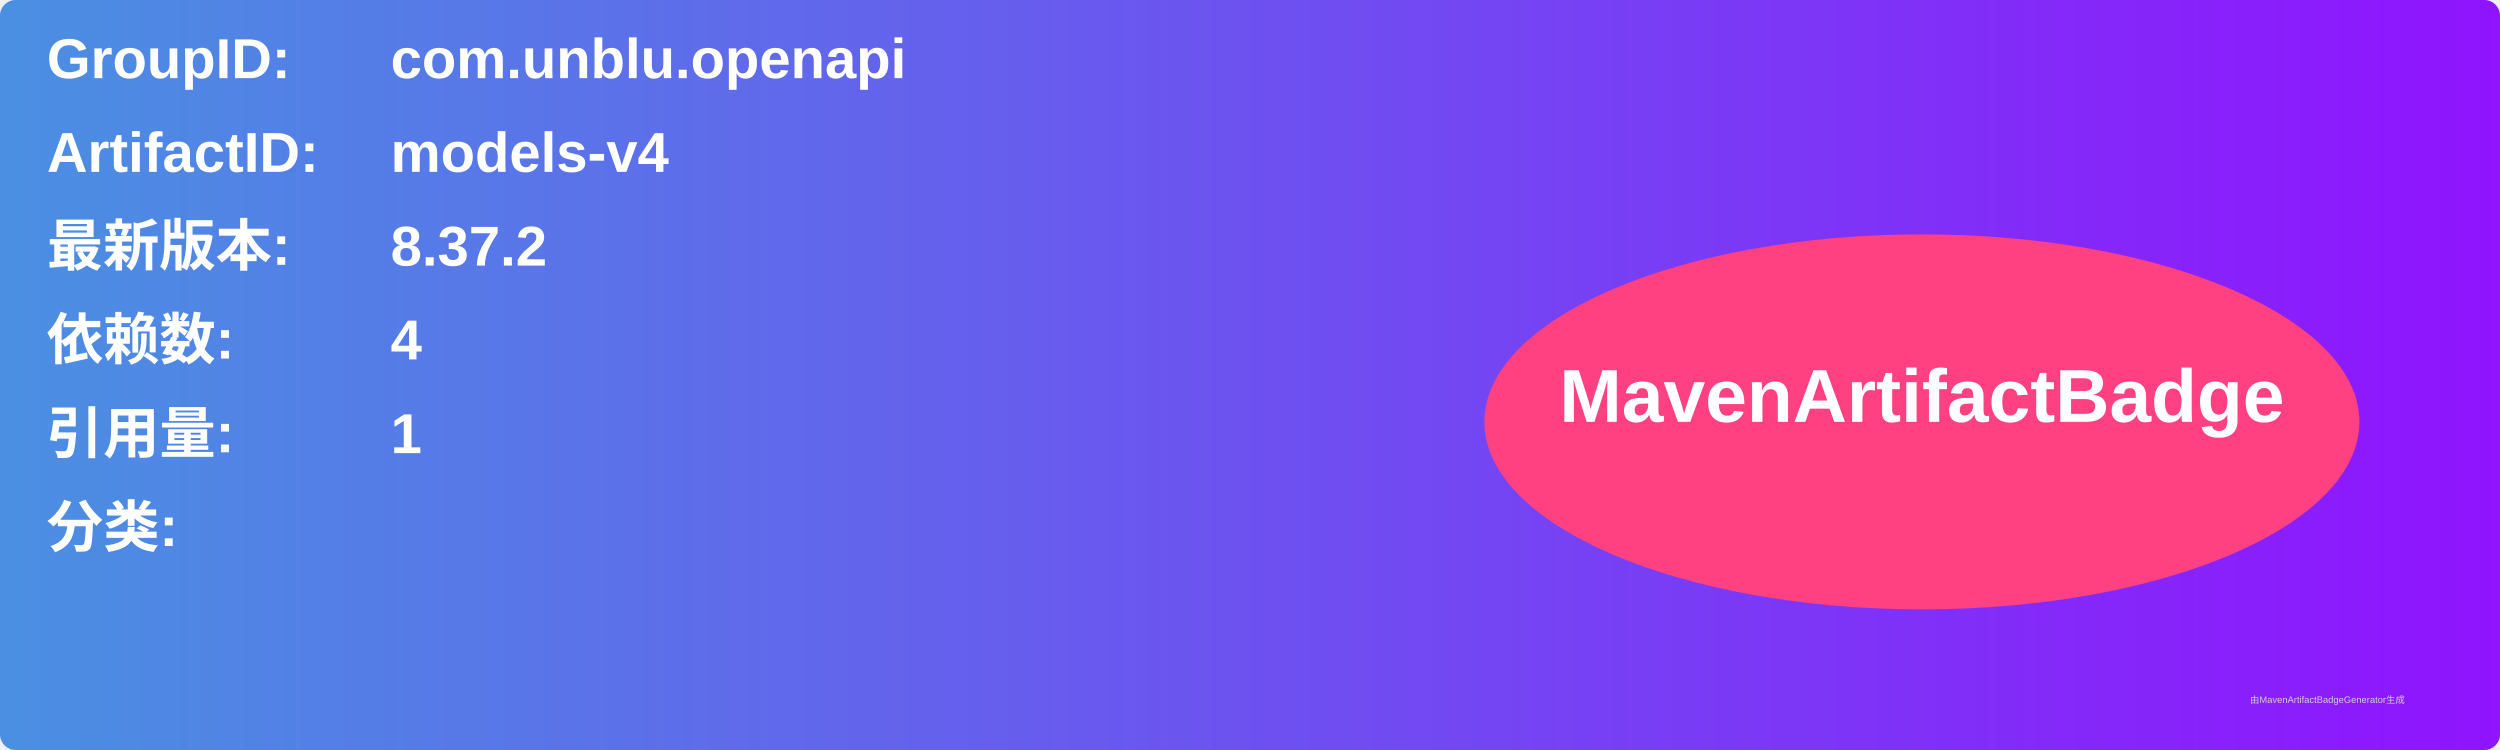
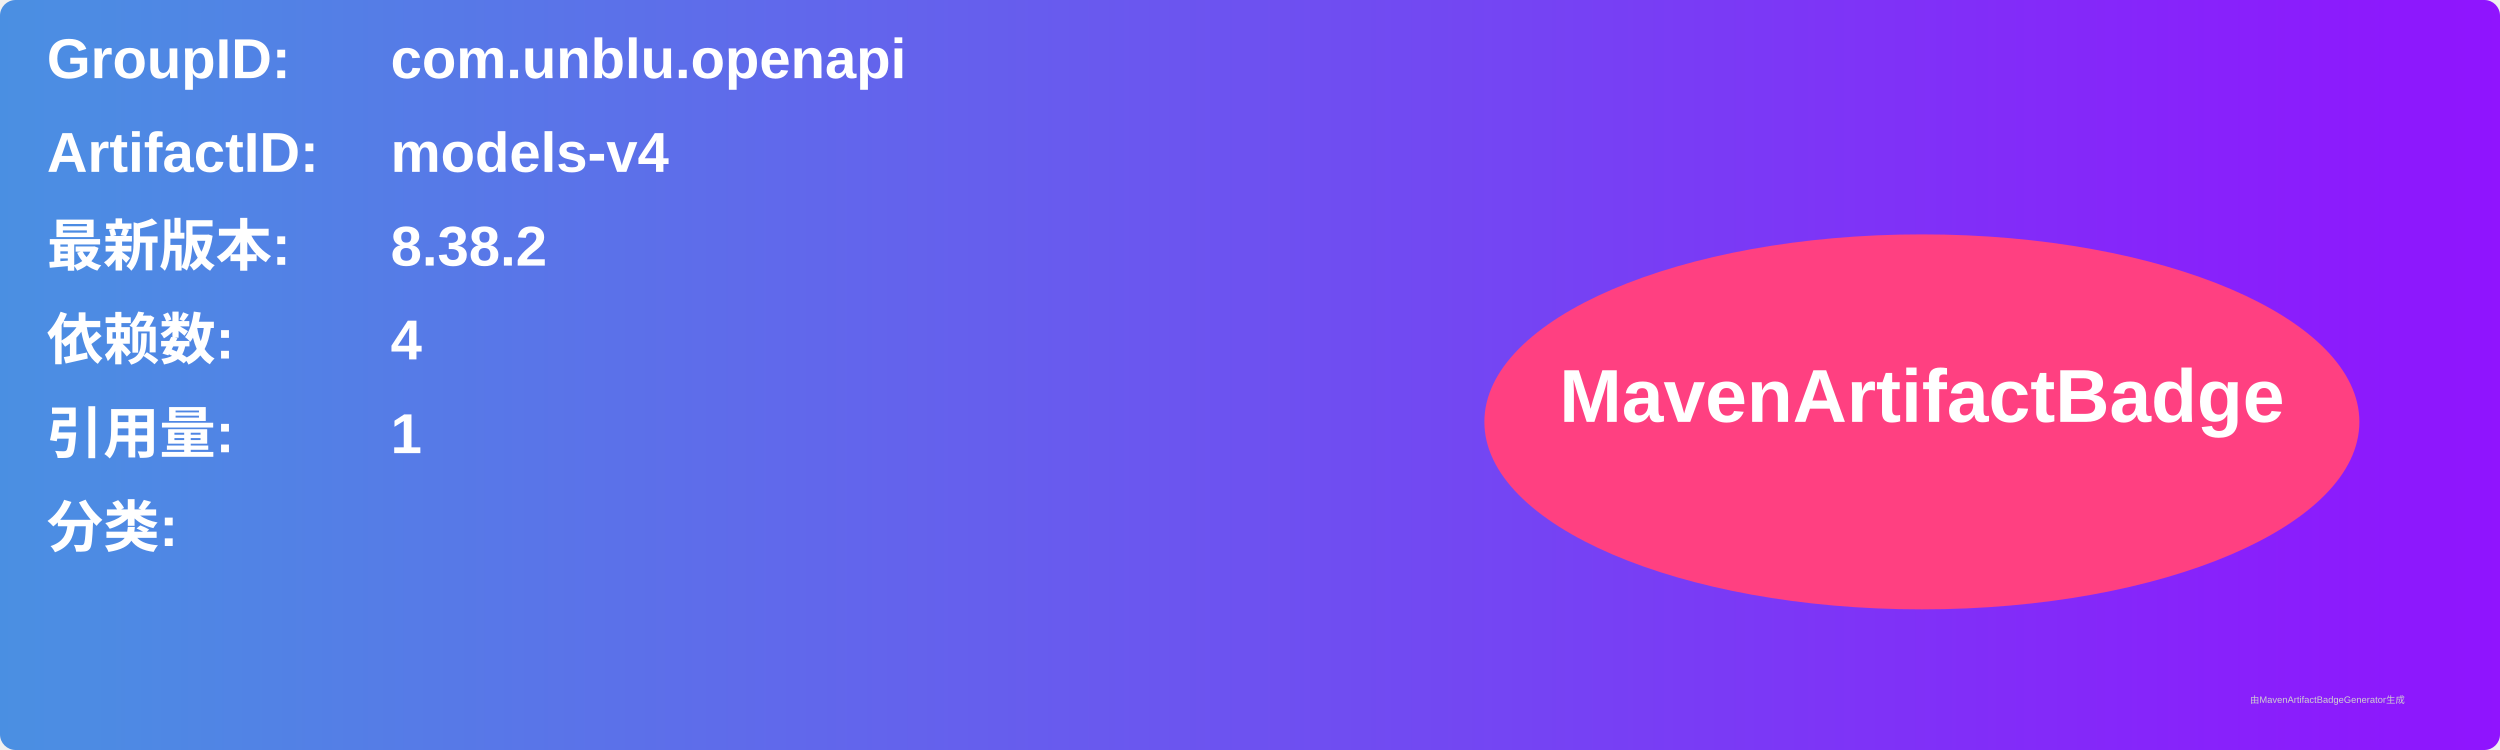
<svg xmlns="http://www.w3.org/2000/svg" width="800" height="240" viewBox="0 0 800 240">
  <linearGradient id="grad" x1="0%" y1="0%" x2="100%" y2="0%">
    <stop offset="0%" stop-color="#4a90e2" />
    <stop offset="100%" stop-color="#9013fe" />
  </linearGradient>
  <rect width="100%" height="100%" rx="5" ry="5" fill="url(#grad)" />
  <g transform="translate(15, 15)">
    <text x="0" y="10" font-family="Arial" font-size="18" fill="white" font-weight="bold" width="260">GroupID:</text>
    <text x="110" y="10" font-family="Arial" font-size="18" fill="white" font-weight="bold" width="460">com.unblu.openapi</text>
    <text x="0" y="40" font-family="Arial" font-size="18" fill="white" font-weight="bold" width="260">ArtifactID:</text>
    <text x="110" y="40" font-family="Arial" font-size="18" fill="white" font-weight="bold" width="460">models-v4</text>
    <text x="0" y="70" font-family="Arial" font-size="18" fill="white" font-weight="bold">最新版本:</text>
    <text x="110" y="70" font-family="Arial" font-size="18" fill="white" font-weight="bold">
-       <tspan font-weight="bold">8.37.2</tspan>
+       <tspan font-weight="bold">8.38.2</tspan>
    </text>
    <text x="0" y="100" font-family="Arial" font-size="18" fill="white" font-weight="bold">依赖数: </text>
    <text x="110" y="100" font-family="Arial" font-size="18" fill="white">
      <tspan font-weight="bold">4</tspan>
    </text>
    <text x="0" y="130" font-family="Arial" font-size="18" fill="white" font-weight="bold">引用量: </text>
    <text x="110" y="130" font-family="Arial" font-size="18" fill="white">
      <tspan font-weight="bold">1</tspan>
    </text>
    <text x="0" y="160" font-family="Arial" font-size="18" fill="white" font-weight="bold">分类:</text>
    <text x="10" y="190" font-family="Arial" font-size="10" fill="white">
      <tspan font-weight="bold" />
    </text>
    <ellipse cx="600" cy="120" rx="140" ry="60" fill="#ff4081" />
    <text x="600" y="120" text-anchor="middle" font-family="Arial" font-size="24" fill="white" font-weight="bold">MavenArtifactBadge</text>
  </g>
  <text x="720" y="225" font-family="Arial" font-size="3" fill="#d0d0d0">由MavenArtifactBadgeGenerator生成</text>
</svg>
